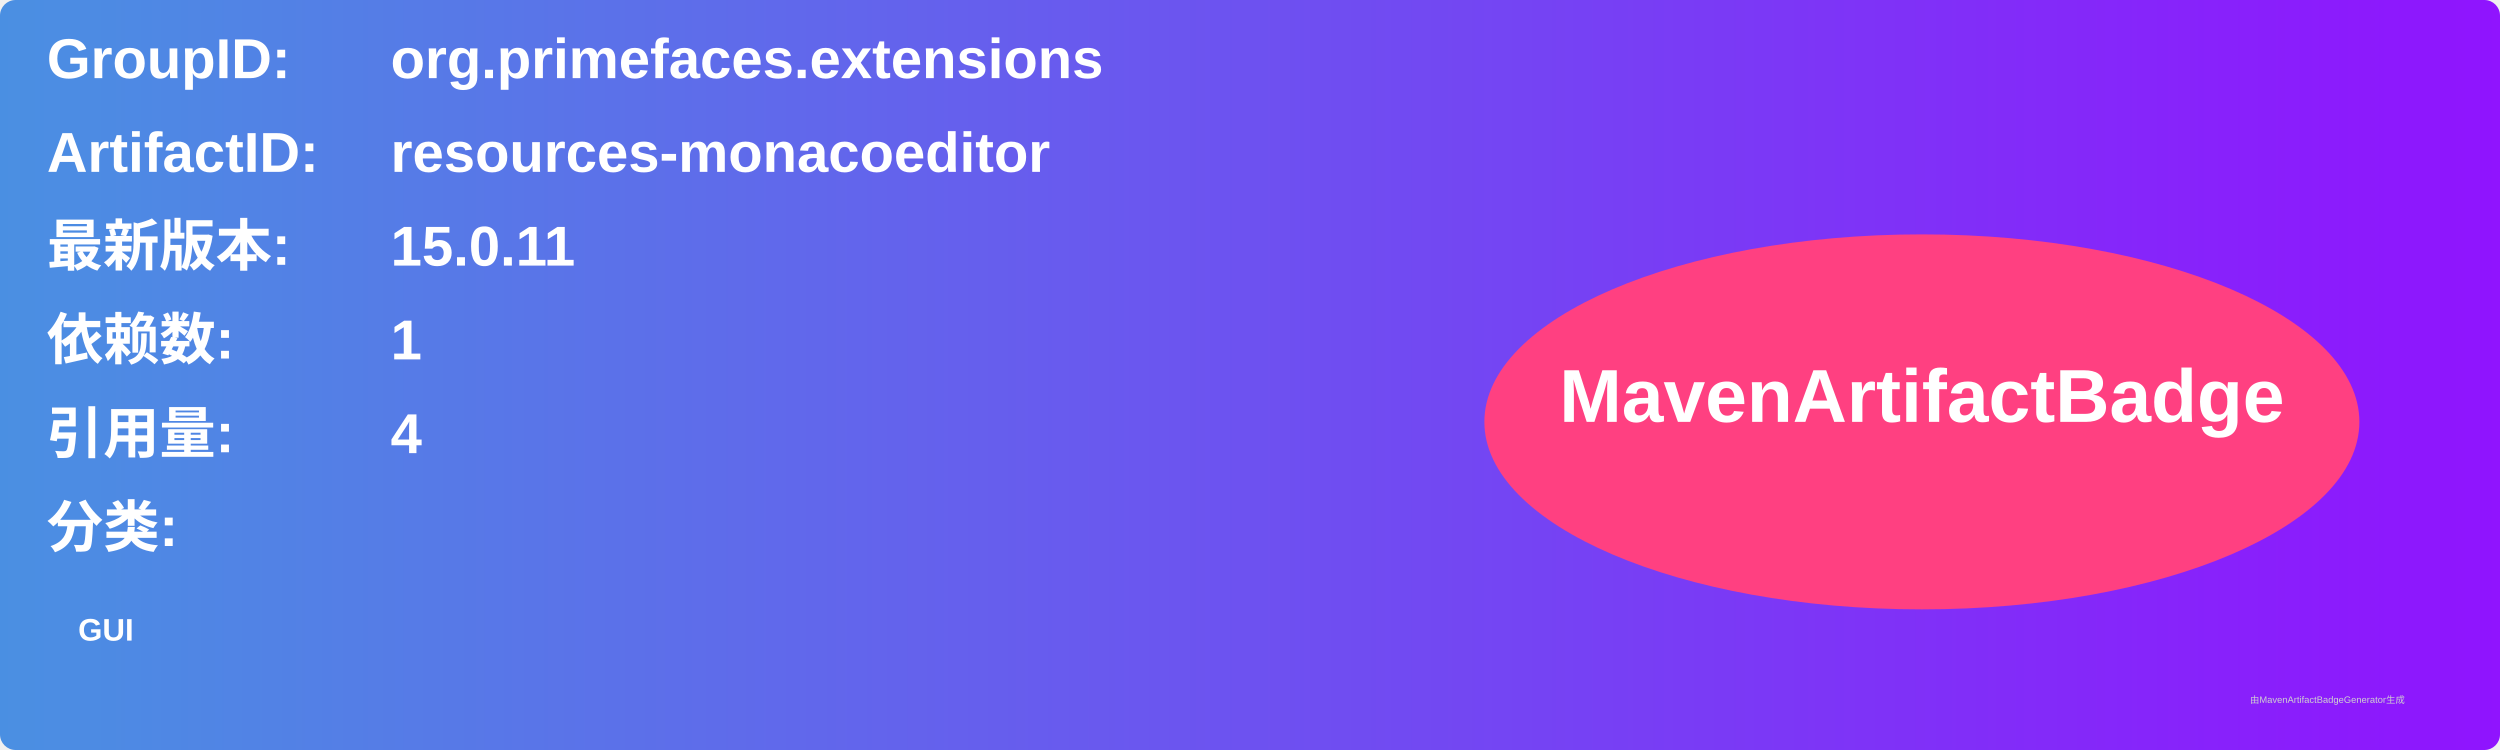
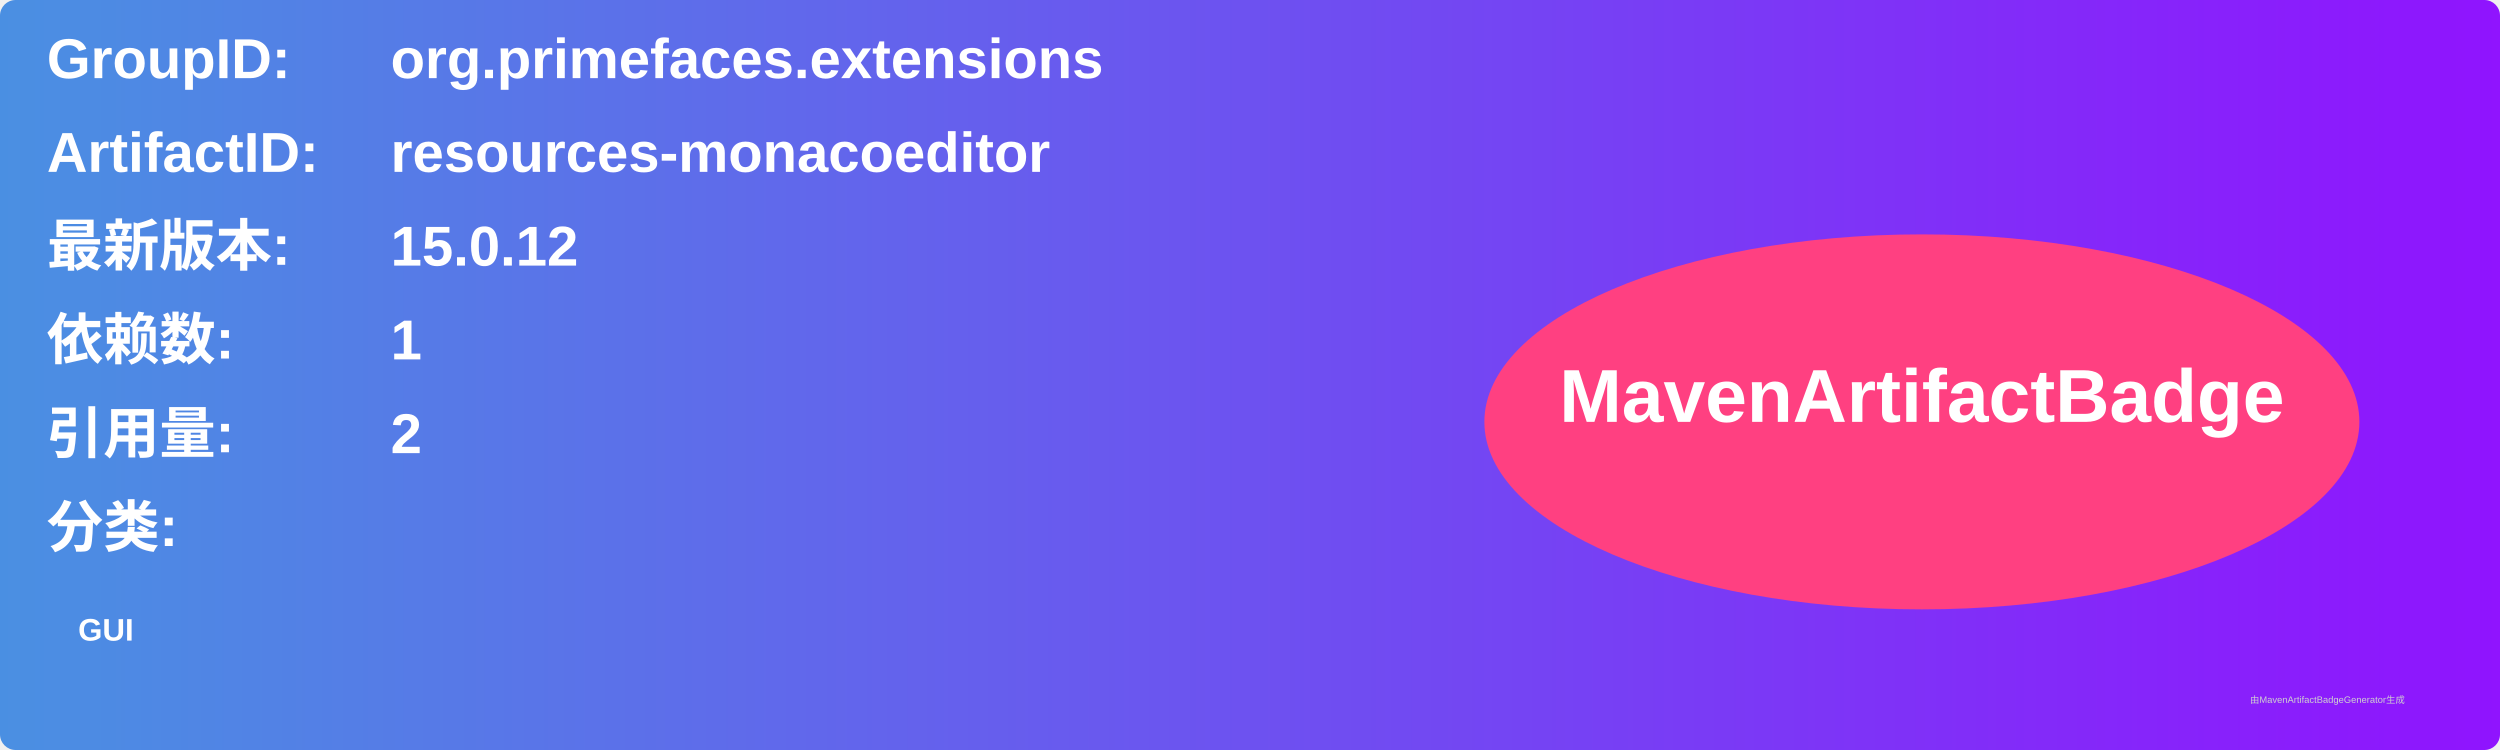
<svg xmlns="http://www.w3.org/2000/svg" width="800" height="240" viewBox="0 0 800 240">
  <linearGradient id="grad" x1="0%" y1="0%" x2="100%" y2="0%">
    <stop offset="0%" stop-color="#4a90e2" />
    <stop offset="100%" stop-color="#9013fe" />
  </linearGradient>
  <rect width="100%" height="100%" rx="5" ry="5" fill="url(#grad)" />
  <g transform="translate(15, 15)">
    <text x="0" y="10" font-family="Arial" font-size="18" fill="white" font-weight="bold" width="260">GroupID:</text>
    <text x="110" y="10" font-family="Arial" font-size="18" fill="white" font-weight="bold" width="460">org.primefaces.extensions</text>
    <text x="0" y="40" font-family="Arial" font-size="18" fill="white" font-weight="bold" width="260">ArtifactID:</text>
    <text x="110" y="40" font-family="Arial" font-size="18" fill="white" font-weight="bold" width="460">resources-monacoeditor</text>
    <text x="0" y="70" font-family="Arial" font-size="18" fill="white" font-weight="bold">最新版本:</text>
    <text x="110" y="70" font-family="Arial" font-size="18" fill="white" font-weight="bold">
-       <tspan font-weight="bold">15.0.11</tspan>
+       <tspan font-weight="bold">15.0.12</tspan>
    </text>
    <text x="0" y="100" font-family="Arial" font-size="18" fill="white" font-weight="bold">依赖数: </text>
    <text x="110" y="100" font-family="Arial" font-size="18" fill="white">
      <tspan font-weight="bold">1</tspan>
    </text>
    <text x="0" y="130" font-family="Arial" font-size="18" fill="white" font-weight="bold">引用量: </text>
    <text x="110" y="130" font-family="Arial" font-size="18" fill="white">
-       <tspan font-weight="bold">4</tspan>
+       <tspan font-weight="bold">2</tspan>
    </text>
    <text x="0" y="160" font-family="Arial" font-size="18" fill="white" font-weight="bold">分类:</text>
    <text x="10" y="190" font-family="Arial" font-size="10" fill="white">
      <tspan font-weight="bold">GUI</tspan>
    </text>
    <ellipse cx="600" cy="120" rx="140" ry="60" fill="#ff4081" />
    <text x="600" y="120" text-anchor="middle" font-family="Arial" font-size="24" fill="white" font-weight="bold">MavenArtifactBadge</text>
  </g>
  <text x="720" y="225" font-family="Arial" font-size="3" fill="#d0d0d0">由MavenArtifactBadgeGenerator生成</text>
</svg>
